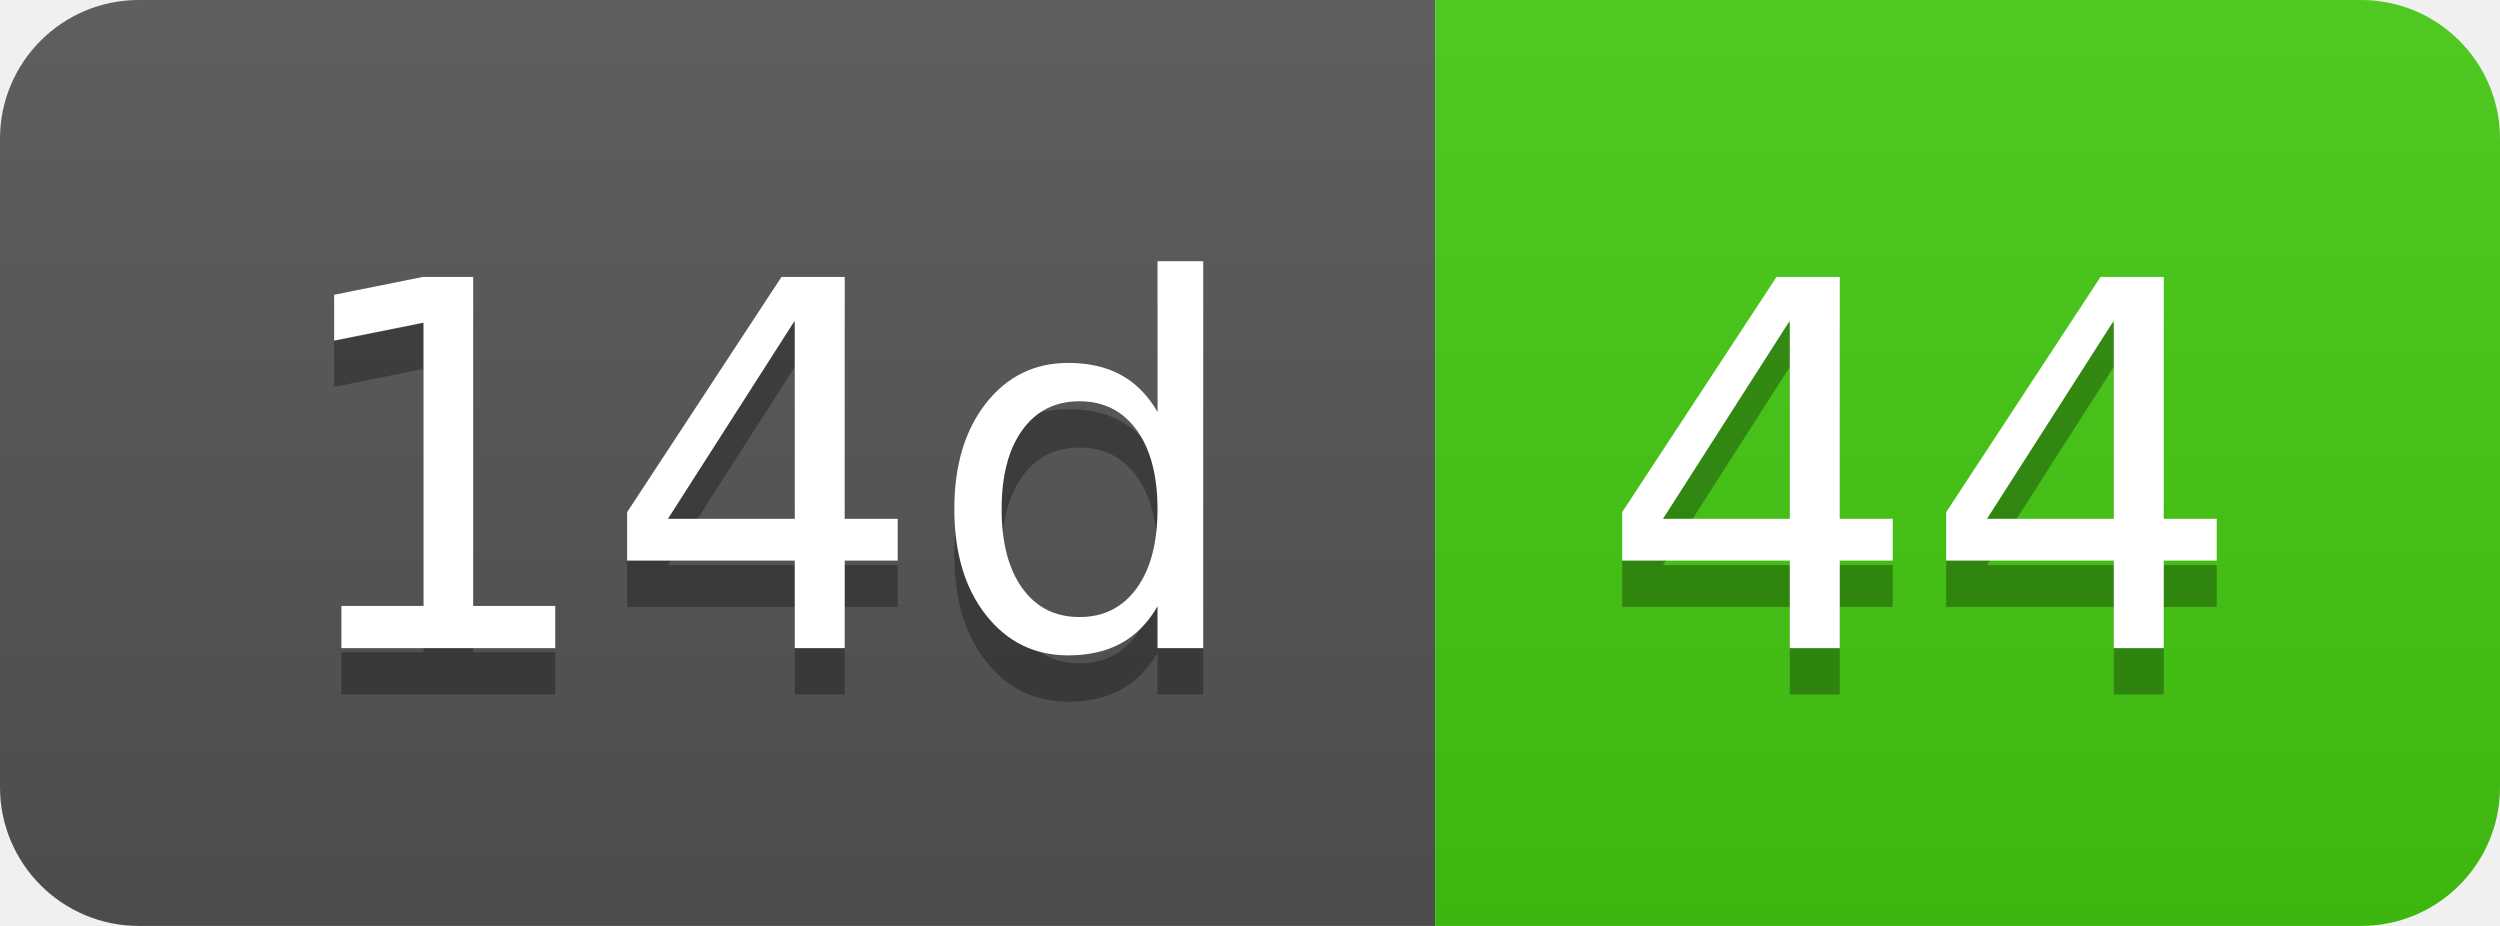
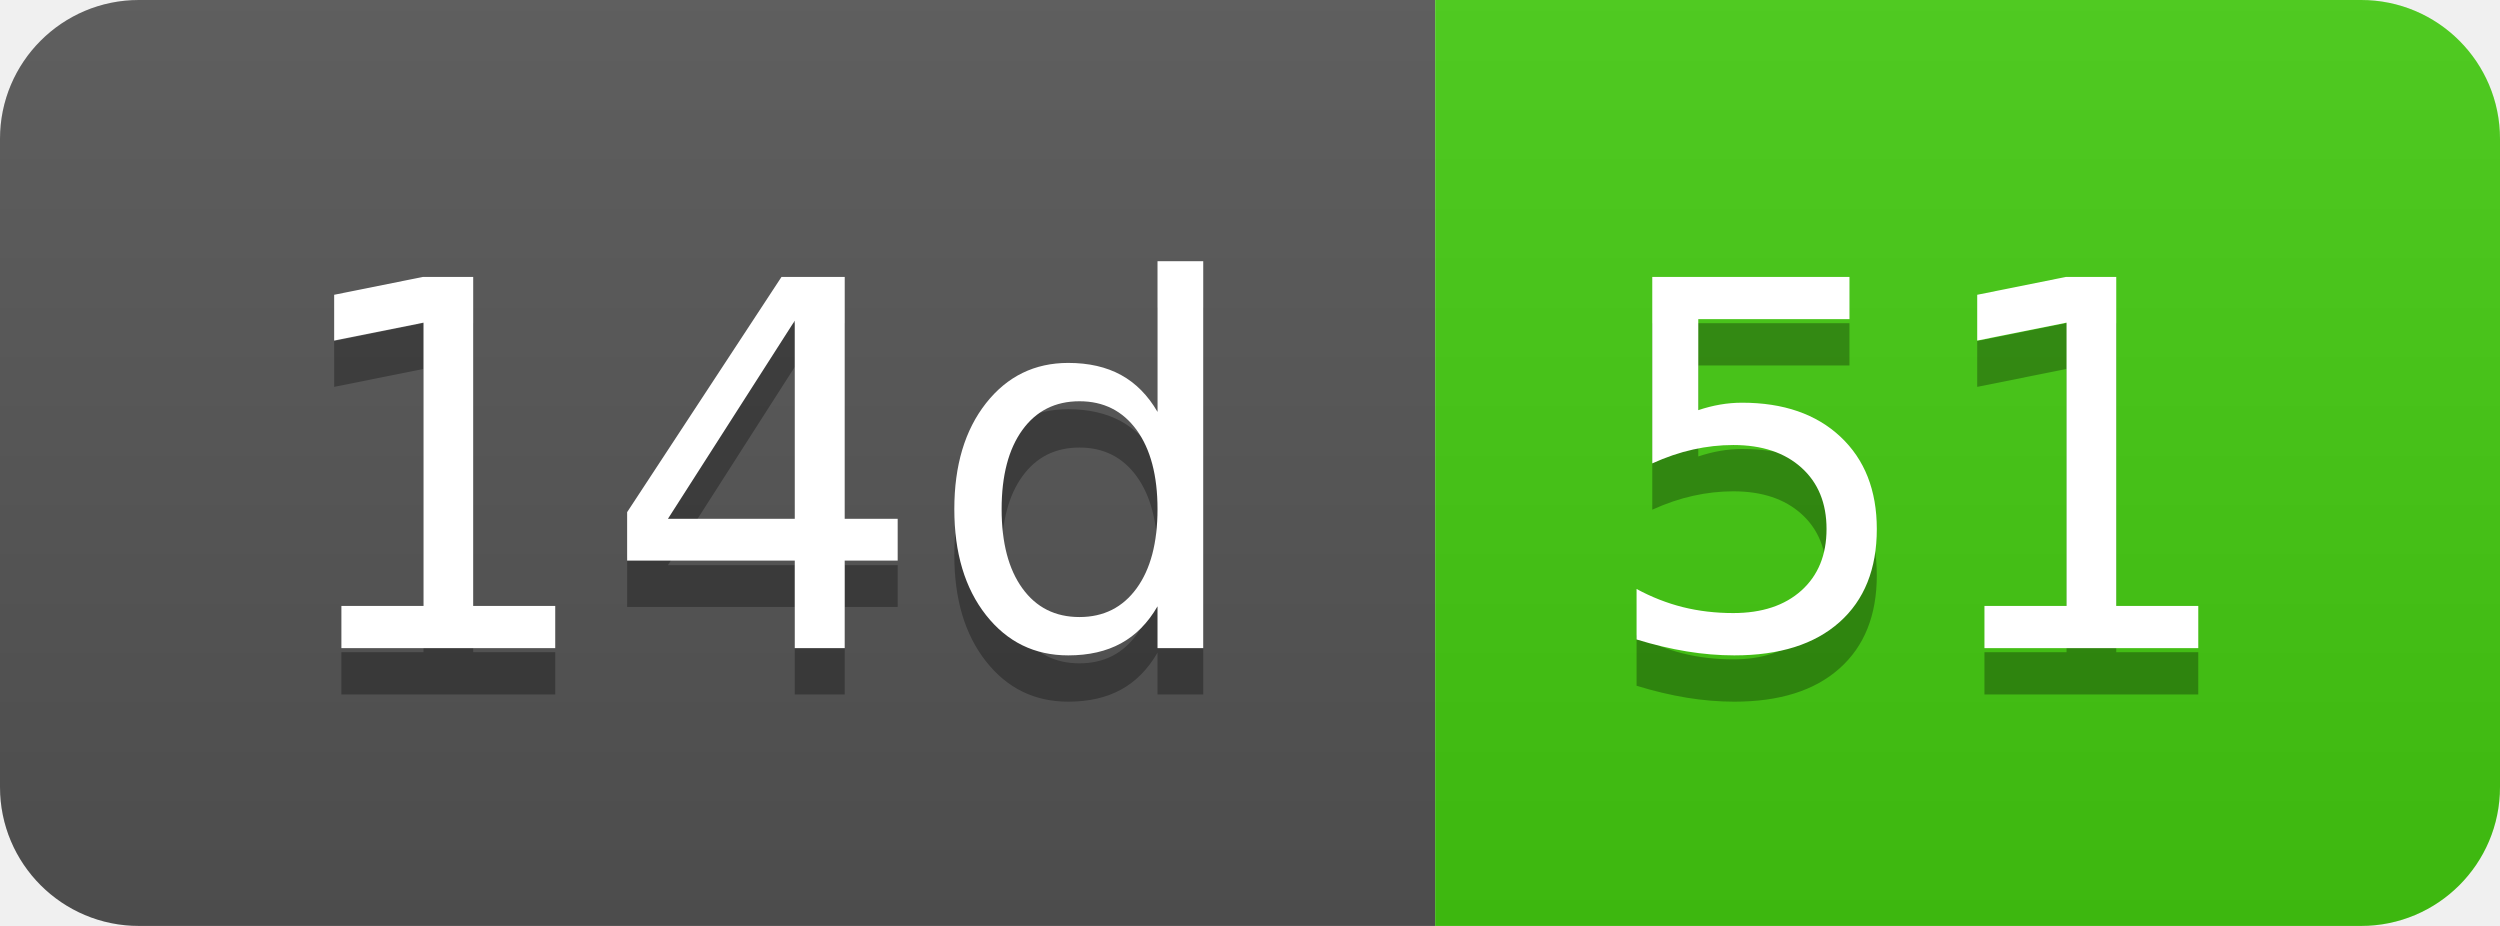
- <svg xmlns="http://www.w3.org/2000/svg" width="54" height="20" role="img" aria-label="14d: 44">
+ <svg xmlns="http://www.w3.org/2000/svg" width="54" height="20" role="img" aria-label="14d: 51">
  <linearGradient id="s" x2="0" y2="100%">
    <stop offset="0" stop-color="#bbb" stop-opacity=".1" />
    <stop offset="1" stop-opacity=".1" />
  </linearGradient>
  <clipPath id="r">
    <rect width="54" height="20" rx="3" fill="#fff" />
  </clipPath>
  <g clip-path="url(#r)">
    <rect width="31" height="20" fill="#555" />
    <rect x="31" width="23" height="20" fill="#4c1" />
    <rect width="54" height="20" fill="url(#s)" />
  </g>
  <g fill="#fff" text-anchor="middle" font-family="Verdana,Geneva,DejaVu Sans,sans-serif" text-rendering="geometricPrecision" font-size="110">
    <text aria-hidden="true" x="165" y="150" fill="#010101" fill-opacity=".3" transform="scale(.1)" textLength="210">14d</text>
    <text x="165" y="140" transform="scale(.1)" fill="#fff" textLength="210">14d</text>
-     <text aria-hidden="true" x="415" y="150" fill="#010101" fill-opacity=".3" transform="scale(.1)" textLength="130">44</text>
-     <text x="415" y="140" transform="scale(.1)" fill="#fff" textLength="130">44</text>
+     <text aria-hidden="true" x="415" y="150" fill="#010101" fill-opacity=".3" transform="scale(.1)" textLength="130">51</text>
+     <text x="415" y="140" transform="scale(.1)" fill="#fff" textLength="130">51</text>
  </g>
</svg>
